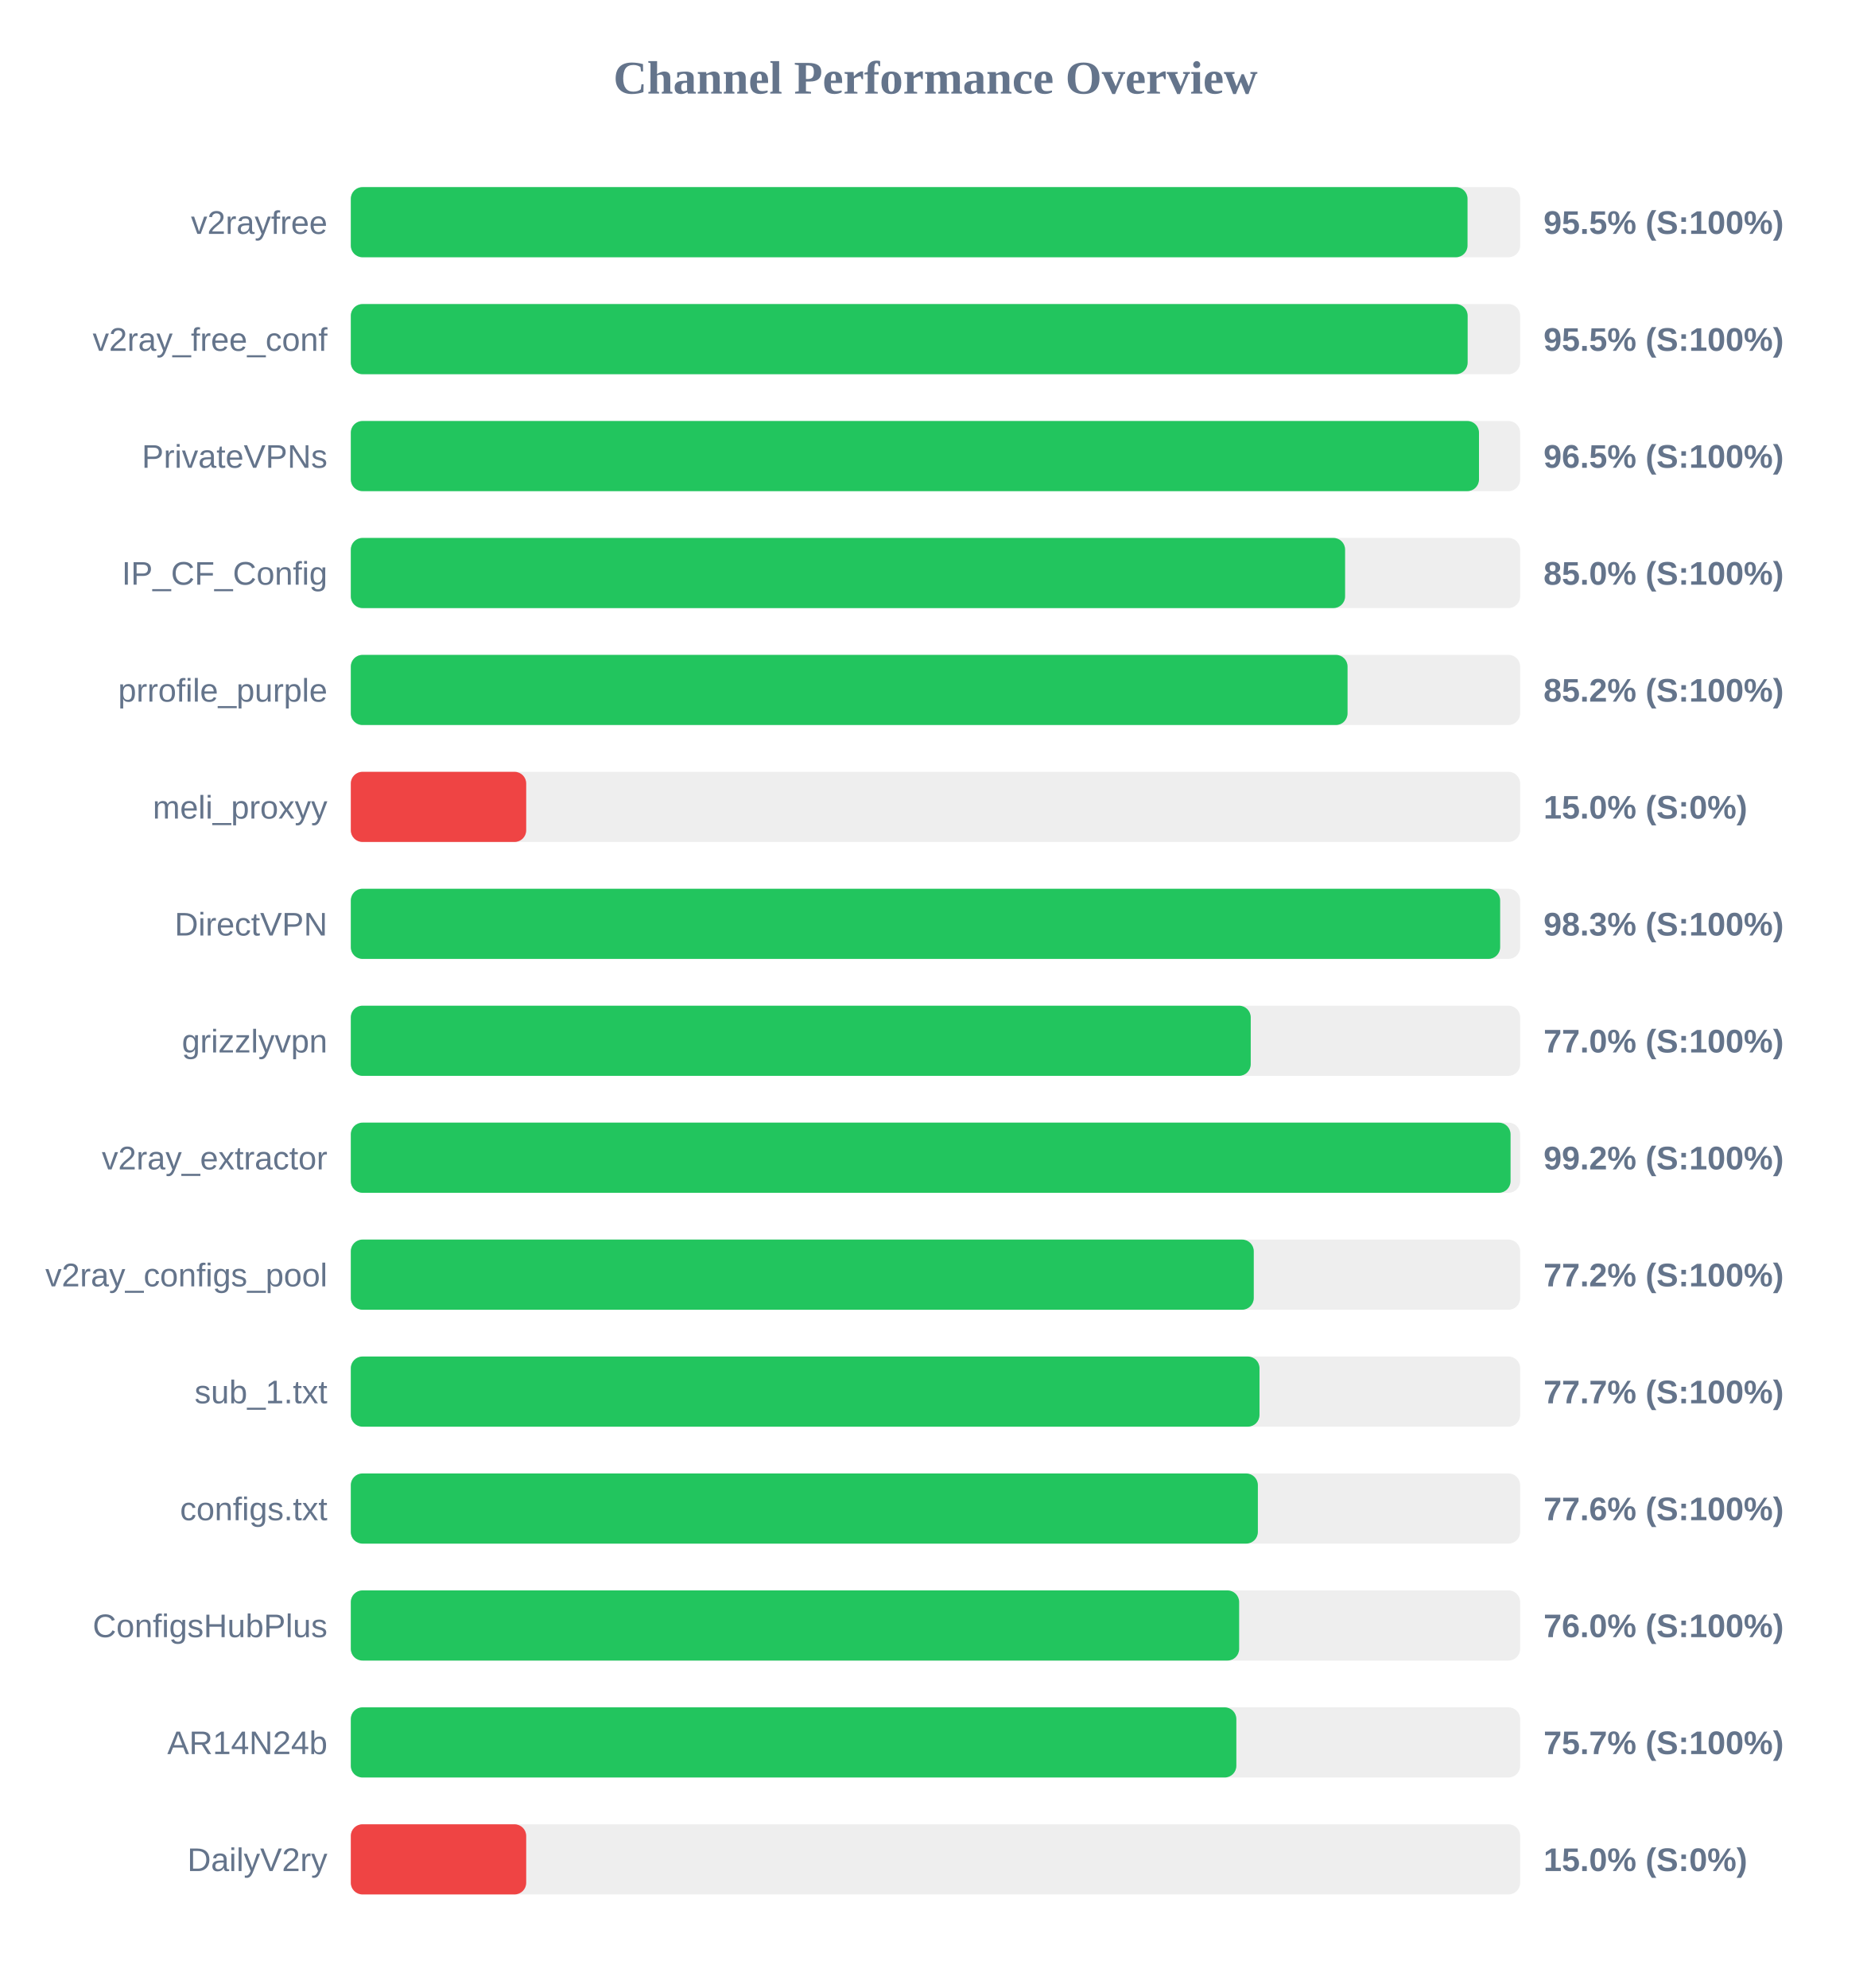
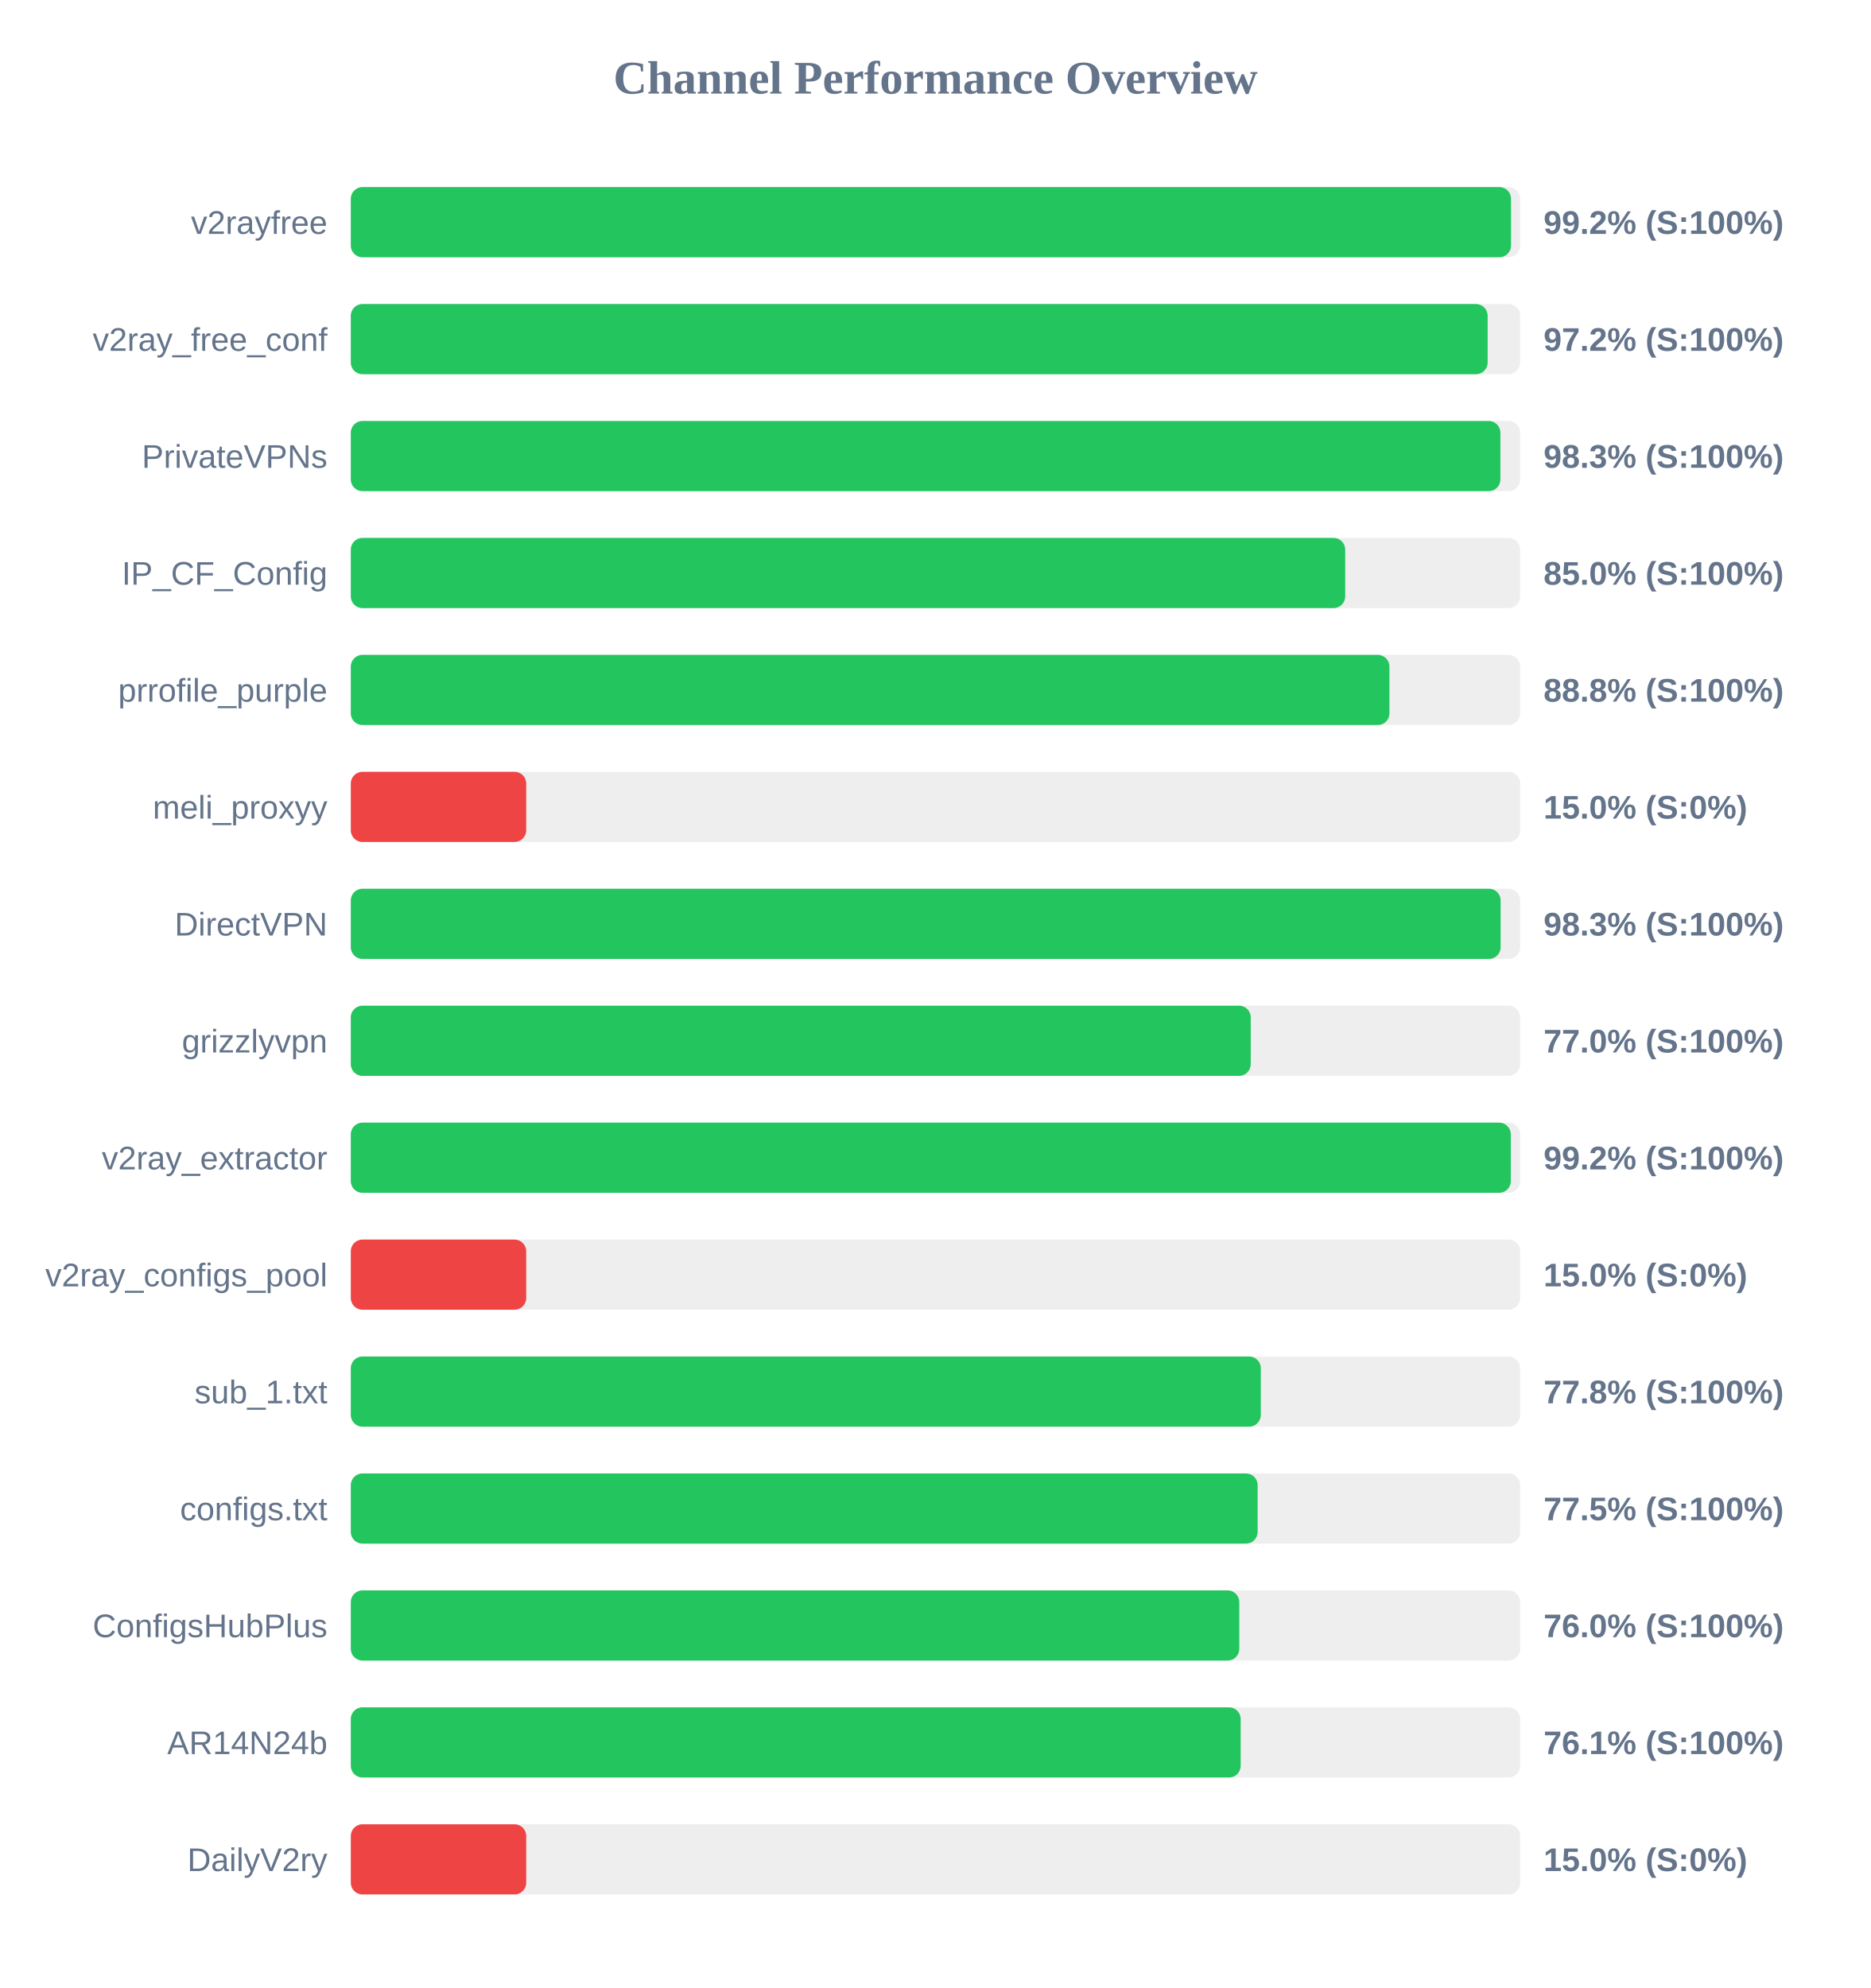
<svg xmlns="http://www.w3.org/2000/svg" width="800" height="850" version="1.1">
  <style>
        .row { font: 14px Arial; fill: #64748b; }
        .score { font: bold 14px Arial; fill: #64748b; }
    </style>
  <text x="400" y="40" text-anchor="middle" font-size="20px" font-weight="bold" fill="#64748b">Channel Performance Overview</text>
  <rect x="150" y="80" width="500" height="30" fill="#eee" rx="5" />
-   <rect x="150" y="80" width="477.5" height="30" fill="#22c55e" rx="5" />
+   <rect x="150" y="80" width="496.1" height="30" fill="#22c55e" rx="5" />
  <text x="140" y="100" text-anchor="end" class="row">v2rayfree</text>
-   <text x="660" y="100" text-anchor="start" class="score">95.5% (S:100%)</text>
+   <text x="660" y="100" text-anchor="start" class="score">99.2% (S:100%)</text>
  <rect x="150" y="130" width="500" height="30" fill="#eee" rx="5" />
-   <rect x="150" y="130" width="477.55" height="30" fill="#22c55e" rx="5" />
+   <rect x="150" y="130" width="486.1" height="30" fill="#22c55e" rx="5" />
  <text x="140" y="150" text-anchor="end" class="row">v2ray_free_conf</text>
-   <text x="660" y="150" text-anchor="start" class="score">95.5% (S:100%)</text>
+   <text x="660" y="150" text-anchor="start" class="score">97.2% (S:100%)</text>
  <rect x="150" y="180" width="500" height="30" fill="#eee" rx="5" />
-   <rect x="150" y="180" width="482.4" height="30" fill="#22c55e" rx="5" />
+   <rect x="150" y="180" width="491.55" height="30" fill="#22c55e" rx="5" />
  <text x="140" y="200" text-anchor="end" class="row">PrivateVPNs</text>
-   <text x="660" y="200" text-anchor="start" class="score">96.5% (S:100%)</text>
+   <text x="660" y="200" text-anchor="start" class="score">98.3% (S:100%)</text>
  <rect x="150" y="230" width="500" height="30" fill="#eee" rx="5" />
-   <rect x="150" y="230" width="425.15" height="30" fill="#22c55e" rx="5" />
+   <rect x="150" y="230" width="425.2" height="30" fill="#22c55e" rx="5" />
  <text x="140" y="250" text-anchor="end" class="row">IP_CF_Config</text>
  <text x="660" y="250" text-anchor="start" class="score">85.0% (S:100%)</text>
  <rect x="150" y="280" width="500" height="30" fill="#eee" rx="5" />
-   <rect x="150" y="280" width="426.2" height="30" fill="#22c55e" rx="5" />
+   <rect x="150" y="280" width="444.1" height="30" fill="#22c55e" rx="5" />
  <text x="140" y="300" text-anchor="end" class="row">prrofile_purple</text>
-   <text x="660" y="300" text-anchor="start" class="score">85.2% (S:100%)</text>
+   <text x="660" y="300" text-anchor="start" class="score">88.8% (S:100%)</text>
  <rect x="150" y="330" width="500" height="30" fill="#eee" rx="5" />
  <rect x="150" y="330" width="75.0" height="30" fill="#ef4444" rx="5" />
  <text x="140" y="350" text-anchor="end" class="row">meli_proxyy</text>
  <text x="660" y="350" text-anchor="start" class="score">15.0% (S:0%)</text>
  <rect x="150" y="380" width="500" height="30" fill="#eee" rx="5" />
-   <rect x="150" y="380" width="491.45" height="30" fill="#22c55e" rx="5" />
+   <rect x="150" y="380" width="491.65" height="30" fill="#22c55e" rx="5" />
  <text x="140" y="400" text-anchor="end" class="row">DirectVPN</text>
  <text x="660" y="400" text-anchor="start" class="score">98.3% (S:100%)</text>
  <rect x="150" y="430" width="500" height="30" fill="#eee" rx="5" />
  <rect x="150" y="430" width="384.8" height="30" fill="#22c55e" rx="5" />
  <text x="140" y="450" text-anchor="end" class="row">grizzlyvpn</text>
  <text x="660" y="450" text-anchor="start" class="score">77.0% (S:100%)</text>
  <rect x="150" y="480" width="500" height="30" fill="#eee" rx="5" />
-   <rect x="150" y="480" width="495.9" height="30" fill="#22c55e" rx="5" />
+   <rect x="150" y="480" width="496.0" height="30" fill="#22c55e" rx="5" />
  <text x="140" y="500" text-anchor="end" class="row">v2ray_extractor</text>
  <text x="660" y="500" text-anchor="start" class="score">99.2% (S:100%)</text>
  <rect x="150" y="530" width="500" height="30" fill="#eee" rx="5" />
-   <rect x="150" y="530" width="386.1" height="30" fill="#22c55e" rx="5" />
+   <rect x="150" y="530" width="75.0" height="30" fill="#ef4444" rx="5" />
  <text x="140" y="550" text-anchor="end" class="row">v2ray_configs_pool</text>
-   <text x="660" y="550" text-anchor="start" class="score">77.2% (S:100%)</text>
+   <text x="660" y="550" text-anchor="start" class="score">15.0% (S:0%)</text>
  <rect x="150" y="580" width="500" height="30" fill="#eee" rx="5" />
-   <rect x="150" y="580" width="388.55" height="30" fill="#22c55e" rx="5" />
+   <rect x="150" y="580" width="389.1" height="30" fill="#22c55e" rx="5" />
  <text x="140" y="600" text-anchor="end" class="row">sub_1.txt</text>
-   <text x="660" y="600" text-anchor="start" class="score">77.7% (S:100%)</text>
+   <text x="660" y="600" text-anchor="start" class="score">77.8% (S:100%)</text>
  <rect x="150" y="630" width="500" height="30" fill="#eee" rx="5" />
-   <rect x="150" y="630" width="387.85" height="30" fill="#22c55e" rx="5" />
+   <rect x="150" y="630" width="387.75" height="30" fill="#22c55e" rx="5" />
  <text x="140" y="650" text-anchor="end" class="row">configs.txt</text>
-   <text x="660" y="650" text-anchor="start" class="score">77.6% (S:100%)</text>
+   <text x="660" y="650" text-anchor="start" class="score">77.5% (S:100%)</text>
  <rect x="150" y="680" width="500" height="30" fill="#eee" rx="5" />
-   <rect x="150" y="680" width="379.85" height="30" fill="#22c55e" rx="5" />
+   <rect x="150" y="680" width="379.9" height="30" fill="#22c55e" rx="5" />
  <text x="140" y="700" text-anchor="end" class="row">ConfigsHubPlus</text>
  <text x="660" y="700" text-anchor="start" class="score">76.0% (S:100%)</text>
  <rect x="150" y="730" width="500" height="30" fill="#eee" rx="5" />
-   <rect x="150" y="730" width="378.65" height="30" fill="#22c55e" rx="5" />
+   <rect x="150" y="730" width="380.5" height="30" fill="#22c55e" rx="5" />
  <text x="140" y="750" text-anchor="end" class="row">AR14N24b</text>
-   <text x="660" y="750" text-anchor="start" class="score">75.7% (S:100%)</text>
+   <text x="660" y="750" text-anchor="start" class="score">76.1% (S:100%)</text>
  <rect x="150" y="780" width="500" height="30" fill="#eee" rx="5" />
  <rect x="150" y="780" width="75.0" height="30" fill="#ef4444" rx="5" />
  <text x="140" y="800" text-anchor="end" class="row">DailyV2ry</text>
  <text x="660" y="800" text-anchor="start" class="score">15.0% (S:0%)</text>
</svg>
